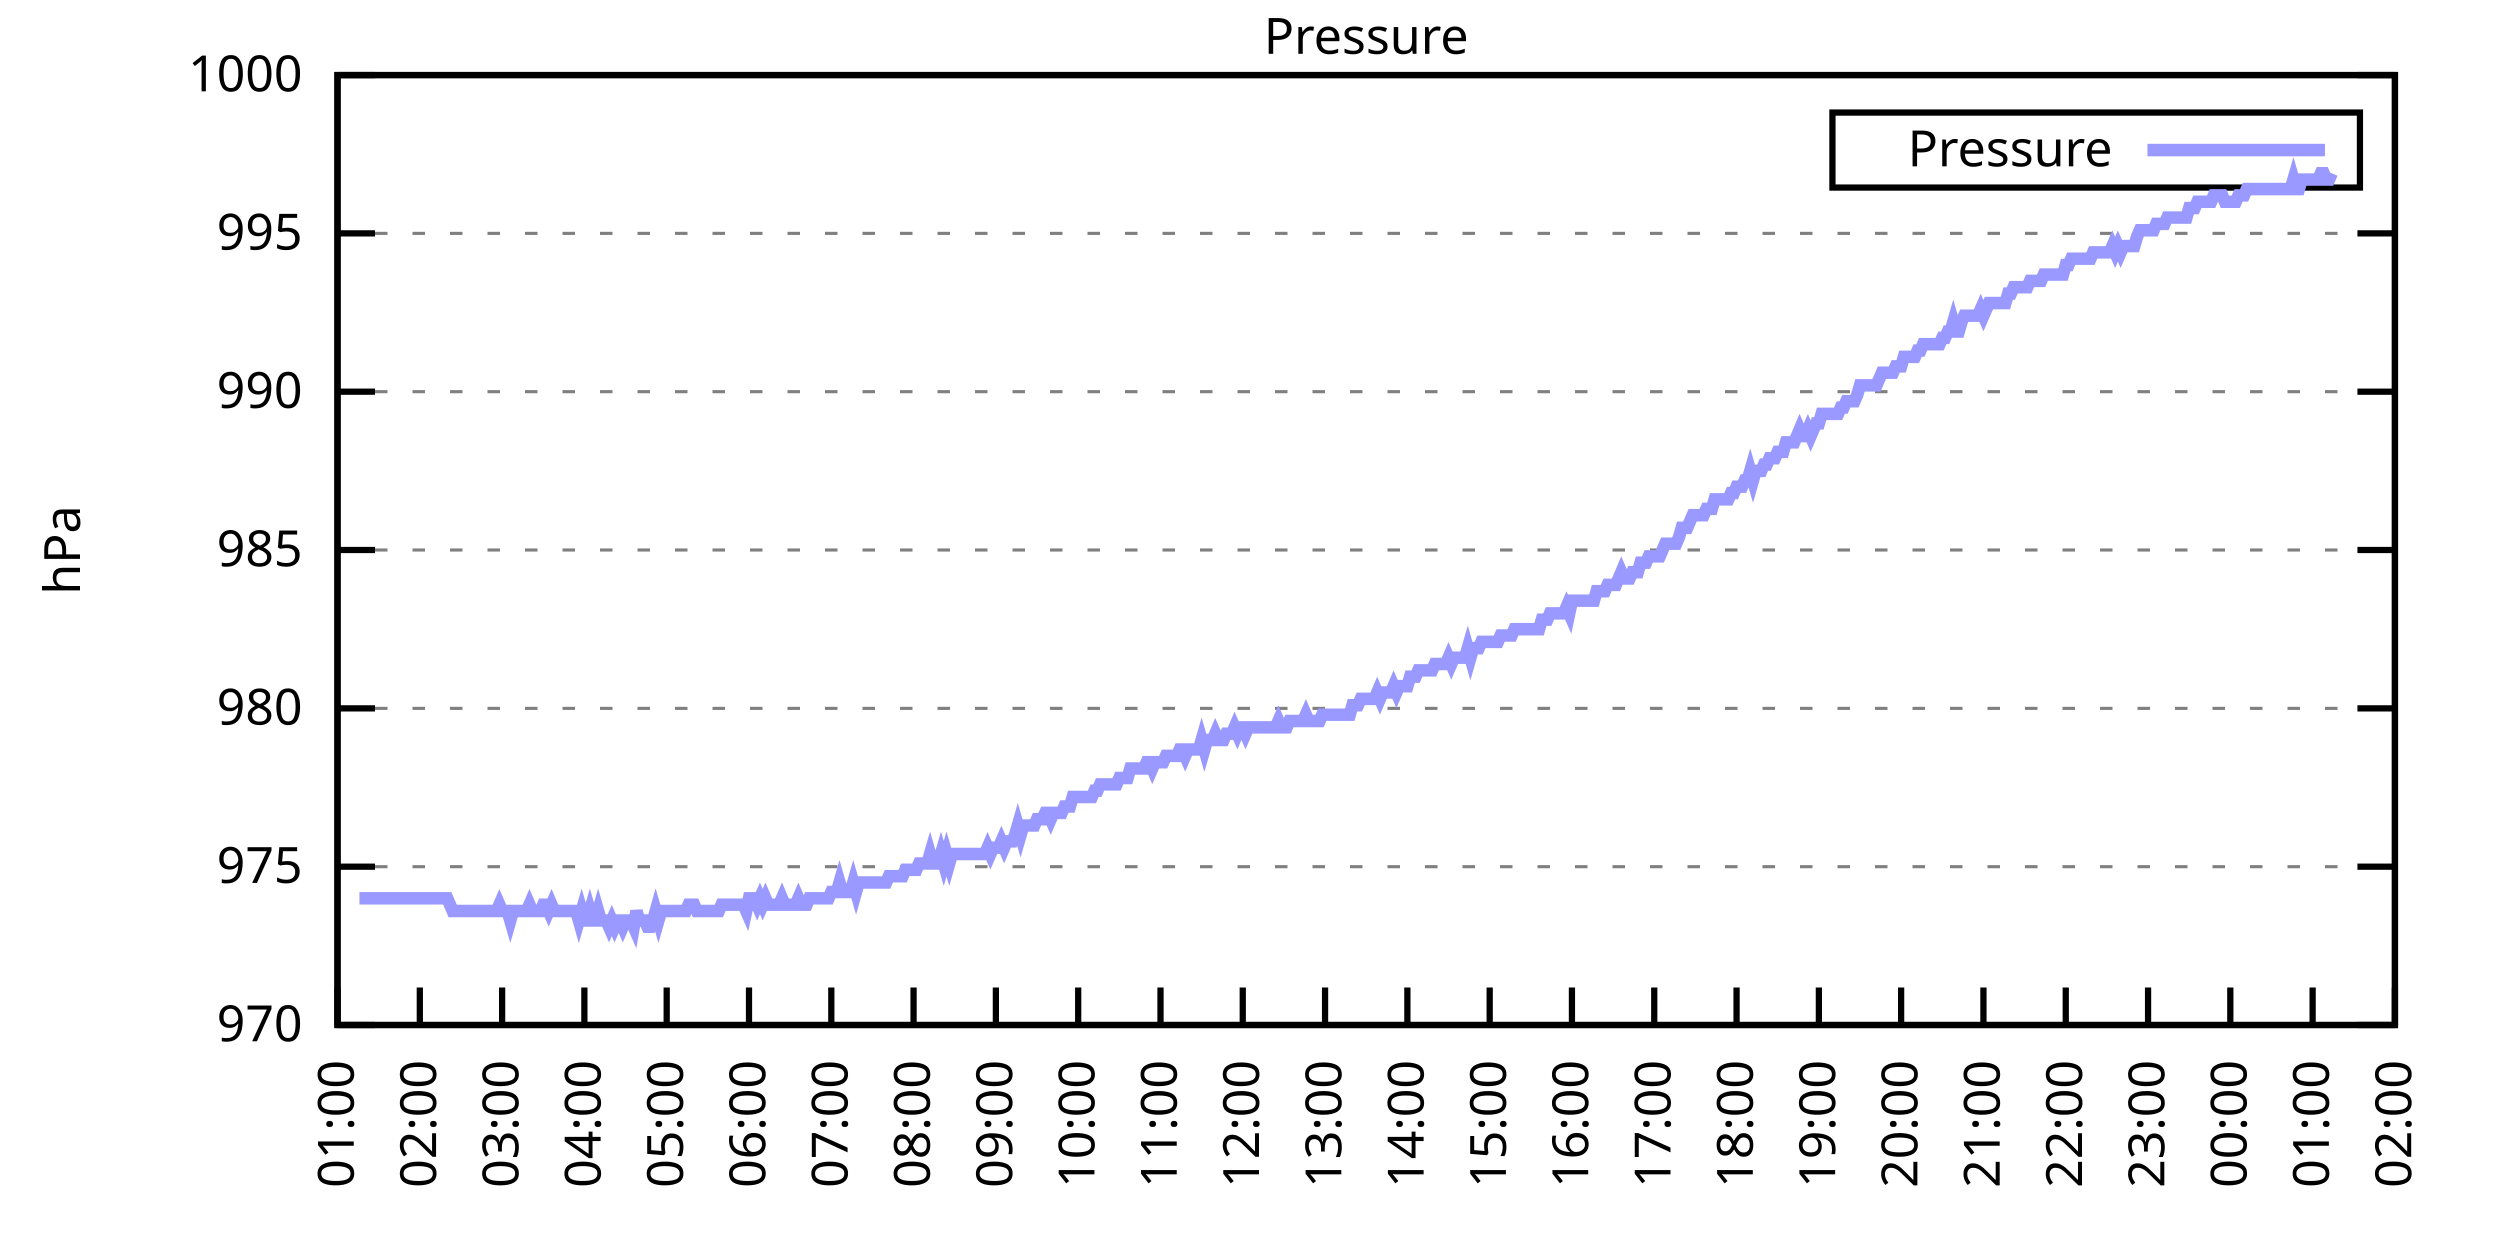
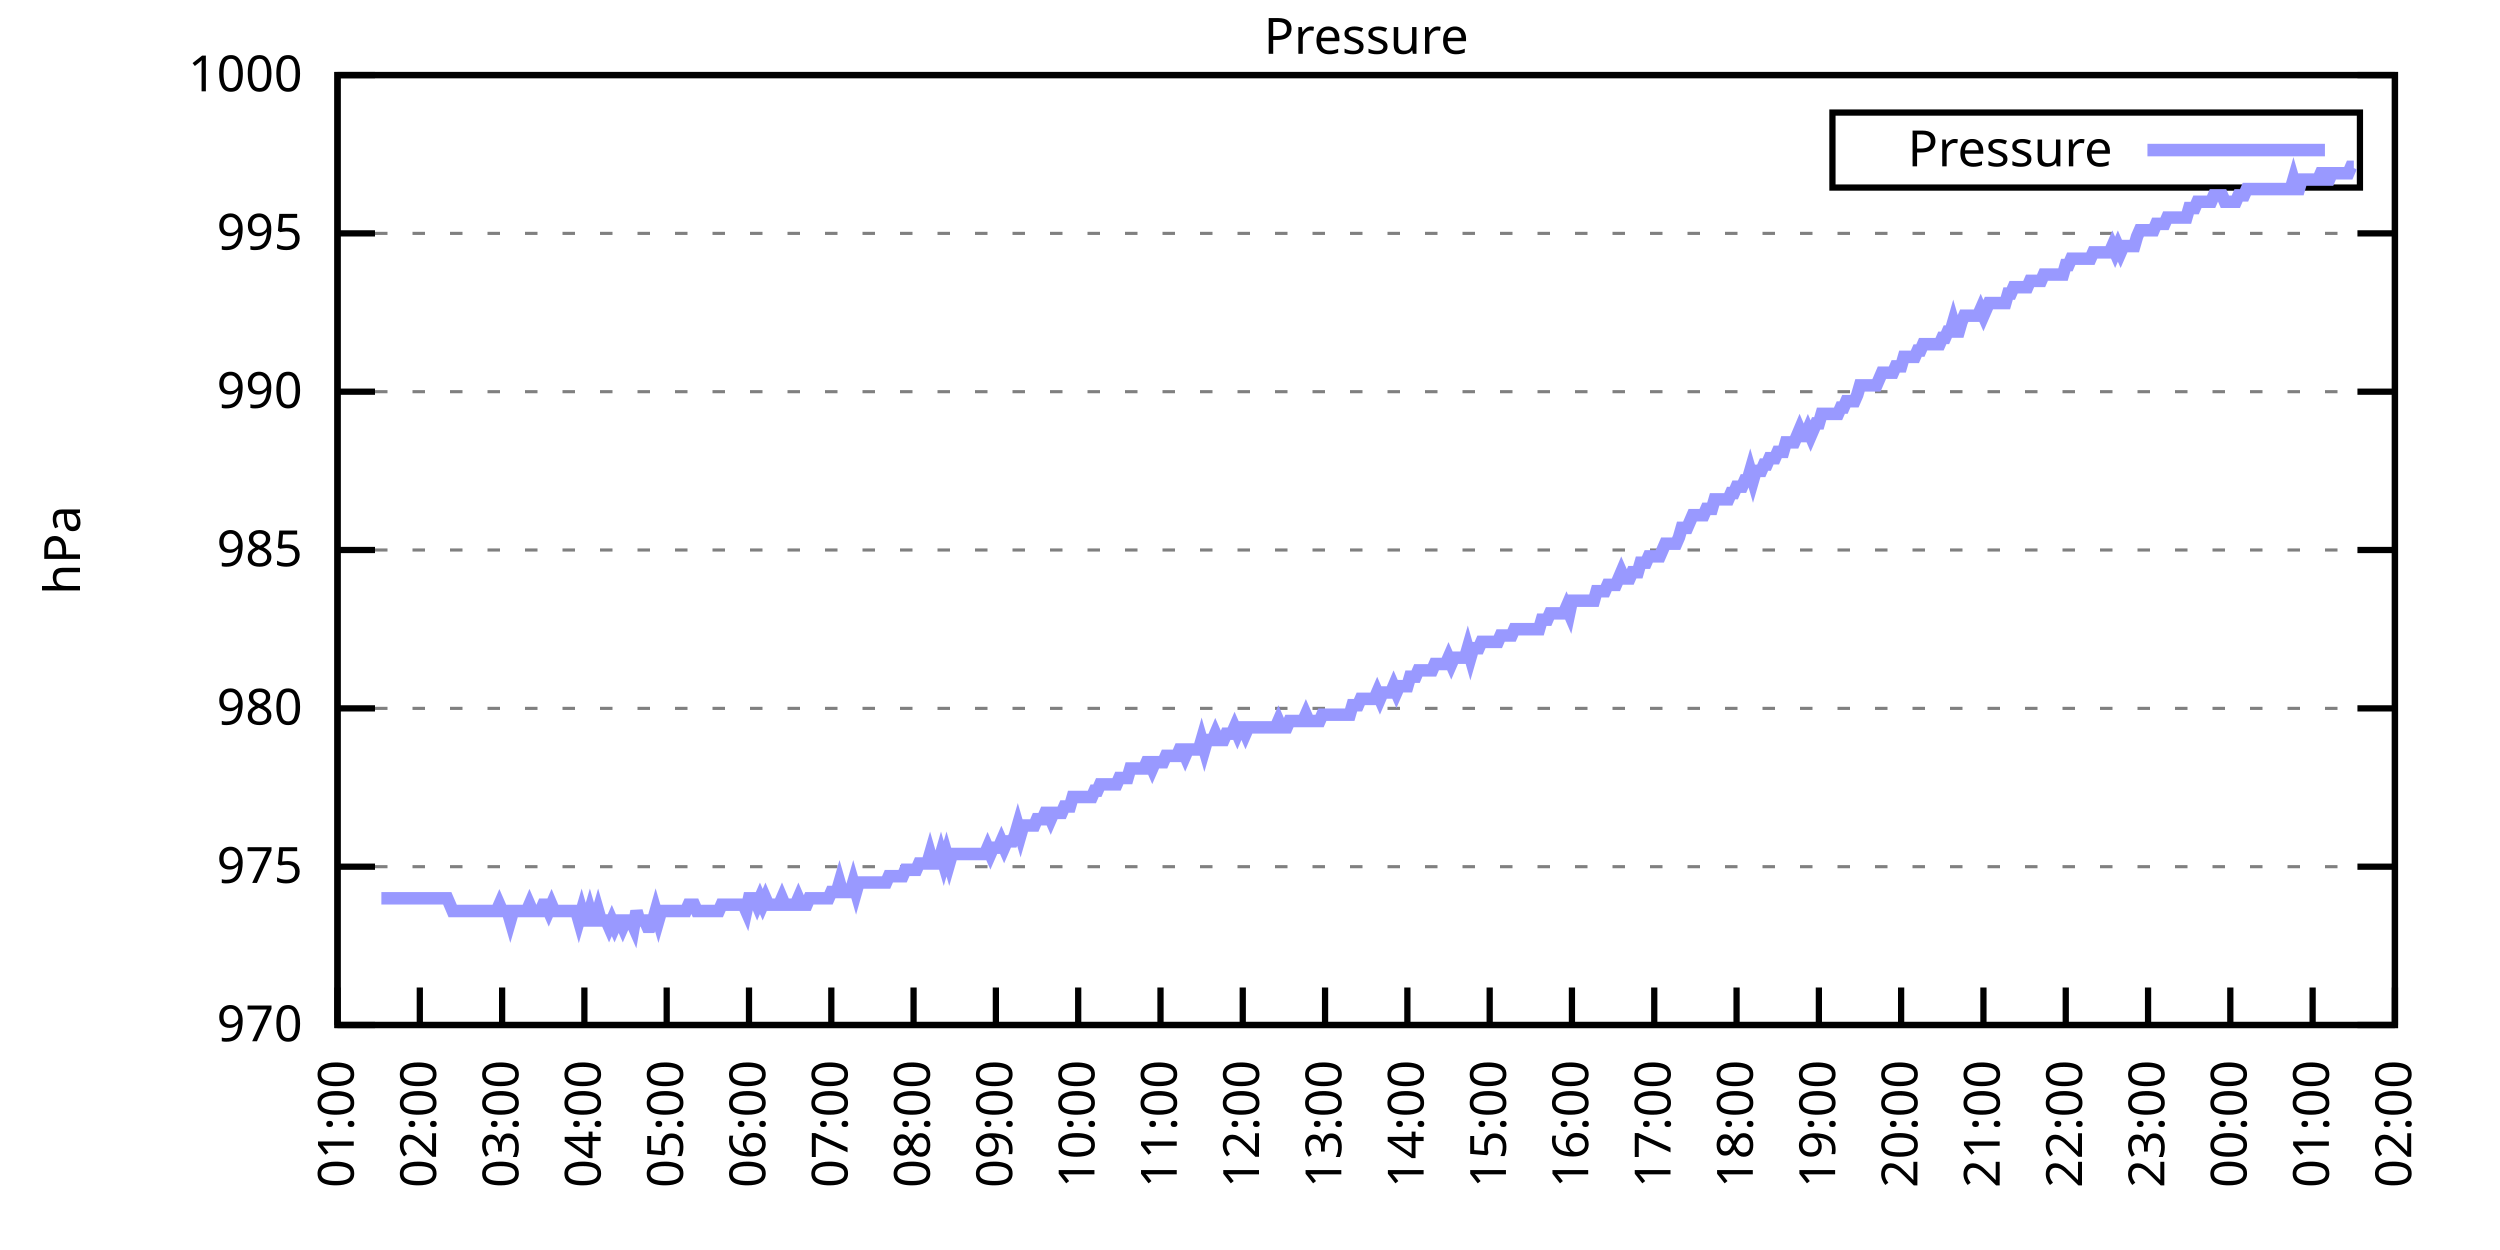
<svg xmlns="http://www.w3.org/2000/svg" xmlns:xlink="http://www.w3.org/1999/xlink" width="400" height="200" viewBox="0 0 400 200">
  <g id="gnuplot_canvas">
    <rect x="0" y="0" width="400" height="200" fill="none" />
    <defs>
      <circle id="gpDot" r="0.5" stroke-width="0.5" stroke="currentColor" />
      <path id="gpPt0" stroke-width="0.333" stroke="currentColor" d="M-1,0 h2 M0,-1 v2" />
      <path id="gpPt1" stroke-width="0.333" stroke="currentColor" d="M-1,-1 L1,1 M1,-1 L-1,1" />
      <path id="gpPt2" stroke-width="0.333" stroke="currentColor" d="M-1,0 L1,0 M0,-1 L0,1 M-1,-1 L1,1 M-1,1 L1,-1" />
      <rect id="gpPt3" stroke-width="0.333" stroke="currentColor" x="-1" y="-1" width="2" height="2" />
      <rect id="gpPt4" stroke-width="0.333" stroke="currentColor" fill="currentColor" x="-1" y="-1" width="2" height="2" />
      <circle id="gpPt5" stroke-width="0.333" stroke="currentColor" cx="0" cy="0" r="1" />
      <use xlink:href="#gpPt5" id="gpPt6" fill="currentColor" stroke="none" />
      <path id="gpPt7" stroke-width="0.333" stroke="currentColor" d="M0,-1.33 L-1.33,0.67 L1.33,0.67 z" />
      <use xlink:href="#gpPt7" id="gpPt8" fill="currentColor" stroke="none" />
      <use xlink:href="#gpPt7" id="gpPt9" stroke="currentColor" transform="rotate(180)" />
      <use xlink:href="#gpPt9" id="gpPt10" fill="currentColor" stroke="none" />
      <use xlink:href="#gpPt3" id="gpPt11" stroke="currentColor" transform="rotate(45)" />
      <use xlink:href="#gpPt11" id="gpPt12" fill="currentColor" stroke="none" />
      <path id="gpPt13" stroke-width="0.333" stroke="currentColor" d="M0,1.330 L1.265,0.411 L0.782,-1.067 L-0.782,-1.076 L-1.265,0.411 z" />
      <use xlink:href="#gpPt13" id="gpPt14" fill="currentColor" stroke="none" />
      <filter id="textbox" filterUnits="objectBoundingBox" x="0" y="0" height="1" width="1">
        <feFlood flood-color="white" flood-opacity="1" result="bgnd" />
        <feComposite in="SourceGraphic" in2="bgnd" operator="atop" />
      </filter>
      <filter id="greybox" filterUnits="objectBoundingBox" x="0" y="0" height="1" width="1">
        <feFlood flood-color="lightgrey" flood-opacity="1" result="grey" />
        <feComposite in="SourceGraphic" in2="grey" operator="atop" />
      </filter>
    </defs>
    <g fill="none" color="white" stroke="currentColor" stroke-width="1.00" stroke-linecap="butt" stroke-linejoin="miter">
</g>
    <g fill="none" color="black" stroke="currentColor" stroke-width="1.00" stroke-linecap="butt" stroke-linejoin="miter">
      <g stroke="none" shape-rendering="crispEdges">
        <polygon fill="rgb(255, 255, 255)" points="54.00,164.00 383.18,164.00 383.18,12.02 54.00,12.02 " />
      </g>
    </g>
    <g fill="none" color="black" stroke="currentColor" stroke-width="1.00" stroke-linecap="butt" stroke-linejoin="miter">
</g>
    <g fill="none" color="black" stroke="black" stroke-width="0.50" stroke-linecap="butt" stroke-linejoin="miter">
</g>
    <g fill="none" color="gray" stroke="currentColor" stroke-width="0.50" stroke-linecap="butt" stroke-linejoin="miter">
      <path stroke="gray" stroke-dasharray="2,4" class="gridline" d="M54.00,164.00 L383.19,164.00  " />
    </g>
    <g fill="none" color="gray" stroke="gray" stroke-width="1.00" stroke-linecap="butt" stroke-linejoin="miter">
</g>
    <g fill="none" color="black" stroke="currentColor" stroke-width="1.00" stroke-linecap="butt" stroke-linejoin="miter">
      <path stroke="black" d="M54.00,164.00 L60.00,164.00 M383.19,164.00 L377.19,164.00  " />
      <g transform="translate(48.40,166.60)" stroke="none" fill="black" font-family="Sans" font-size="8.00" text-anchor="end">
        <text>
          <tspan font-family="Sans"> 970</tspan>
        </text>
      </g>
    </g>
    <g fill="none" color="black" stroke="currentColor" stroke-width="1.00" stroke-linecap="butt" stroke-linejoin="miter">
</g>
    <g fill="none" color="black" stroke="black" stroke-width="0.50" stroke-linecap="butt" stroke-linejoin="miter">
</g>
    <g fill="none" color="gray" stroke="currentColor" stroke-width="0.50" stroke-linecap="butt" stroke-linejoin="miter">
      <path stroke="gray" stroke-dasharray="2,4" class="gridline" d="M54.00,138.67 L383.19,138.67  " />
    </g>
    <g fill="none" color="gray" stroke="gray" stroke-width="1.00" stroke-linecap="butt" stroke-linejoin="miter">
</g>
    <g fill="none" color="black" stroke="currentColor" stroke-width="1.00" stroke-linecap="butt" stroke-linejoin="miter">
      <path stroke="black" d="M54.00,138.67 L60.00,138.67 M383.19,138.67 L377.19,138.67  " />
      <g transform="translate(48.40,141.27)" stroke="none" fill="black" font-family="Sans" font-size="8.00" text-anchor="end">
        <text>
          <tspan font-family="Sans"> 975</tspan>
        </text>
      </g>
    </g>
    <g fill="none" color="black" stroke="currentColor" stroke-width="1.00" stroke-linecap="butt" stroke-linejoin="miter">
</g>
    <g fill="none" color="black" stroke="black" stroke-width="0.50" stroke-linecap="butt" stroke-linejoin="miter">
</g>
    <g fill="none" color="gray" stroke="currentColor" stroke-width="0.50" stroke-linecap="butt" stroke-linejoin="miter">
      <path stroke="gray" stroke-dasharray="2,4" class="gridline" d="M54.00,113.34 L383.19,113.34  " />
    </g>
    <g fill="none" color="gray" stroke="gray" stroke-width="1.00" stroke-linecap="butt" stroke-linejoin="miter">
</g>
    <g fill="none" color="black" stroke="currentColor" stroke-width="1.00" stroke-linecap="butt" stroke-linejoin="miter">
      <path stroke="black" d="M54.00,113.34 L60.00,113.34 M383.19,113.34 L377.19,113.34  " />
      <g transform="translate(48.40,115.94)" stroke="none" fill="black" font-family="Sans" font-size="8.00" text-anchor="end">
        <text>
          <tspan font-family="Sans"> 980</tspan>
        </text>
      </g>
    </g>
    <g fill="none" color="black" stroke="currentColor" stroke-width="1.00" stroke-linecap="butt" stroke-linejoin="miter">
</g>
    <g fill="none" color="black" stroke="black" stroke-width="0.50" stroke-linecap="butt" stroke-linejoin="miter">
</g>
    <g fill="none" color="gray" stroke="currentColor" stroke-width="0.50" stroke-linecap="butt" stroke-linejoin="miter">
      <path stroke="gray" stroke-dasharray="2,4" class="gridline" d="M54.00,88.00 L383.19,88.00  " />
    </g>
    <g fill="none" color="gray" stroke="gray" stroke-width="1.00" stroke-linecap="butt" stroke-linejoin="miter">
</g>
    <g fill="none" color="black" stroke="currentColor" stroke-width="1.00" stroke-linecap="butt" stroke-linejoin="miter">
      <path stroke="black" d="M54.00,88.00 L60.00,88.00 M383.19,88.00 L377.19,88.00  " />
      <g transform="translate(48.40,90.60)" stroke="none" fill="black" font-family="Sans" font-size="8.00" text-anchor="end">
        <text>
          <tspan font-family="Sans"> 985</tspan>
        </text>
      </g>
    </g>
    <g fill="none" color="black" stroke="currentColor" stroke-width="1.00" stroke-linecap="butt" stroke-linejoin="miter">
</g>
    <g fill="none" color="black" stroke="black" stroke-width="0.50" stroke-linecap="butt" stroke-linejoin="miter">
</g>
    <g fill="none" color="gray" stroke="currentColor" stroke-width="0.50" stroke-linecap="butt" stroke-linejoin="miter">
      <path stroke="gray" stroke-dasharray="2,4" class="gridline" d="M54.00,62.67 L383.19,62.67  " />
    </g>
    <g fill="none" color="gray" stroke="gray" stroke-width="1.00" stroke-linecap="butt" stroke-linejoin="miter">
</g>
    <g fill="none" color="black" stroke="currentColor" stroke-width="1.00" stroke-linecap="butt" stroke-linejoin="miter">
      <path stroke="black" d="M54.00,62.67 L60.00,62.67 M383.19,62.67 L377.19,62.67  " />
      <g transform="translate(48.40,65.27)" stroke="none" fill="black" font-family="Sans" font-size="8.00" text-anchor="end">
        <text>
          <tspan font-family="Sans"> 990</tspan>
        </text>
      </g>
    </g>
    <g fill="none" color="black" stroke="currentColor" stroke-width="1.00" stroke-linecap="butt" stroke-linejoin="miter">
</g>
    <g fill="none" color="black" stroke="black" stroke-width="0.50" stroke-linecap="butt" stroke-linejoin="miter">
</g>
    <g fill="none" color="gray" stroke="currentColor" stroke-width="0.50" stroke-linecap="butt" stroke-linejoin="miter">
      <path stroke="gray" stroke-dasharray="2,4" class="gridline" d="M54.00,37.34 L383.19,37.34  " />
    </g>
    <g fill="none" color="gray" stroke="gray" stroke-width="1.00" stroke-linecap="butt" stroke-linejoin="miter">
</g>
    <g fill="none" color="black" stroke="currentColor" stroke-width="1.00" stroke-linecap="butt" stroke-linejoin="miter">
      <path stroke="black" d="M54.00,37.34 L60.00,37.34 M383.19,37.34 L377.19,37.34  " />
      <g transform="translate(48.40,39.94)" stroke="none" fill="black" font-family="Sans" font-size="8.00" text-anchor="end">
        <text>
          <tspan font-family="Sans"> 995</tspan>
        </text>
      </g>
    </g>
    <g fill="none" color="black" stroke="currentColor" stroke-width="1.00" stroke-linecap="butt" stroke-linejoin="miter">
</g>
    <g fill="none" color="black" stroke="black" stroke-width="0.50" stroke-linecap="butt" stroke-linejoin="miter">
</g>
    <g fill="none" color="gray" stroke="currentColor" stroke-width="0.50" stroke-linecap="butt" stroke-linejoin="miter">
      <path stroke="gray" stroke-dasharray="2,4" class="gridline" d="M54.00,12.01 L383.19,12.01  " />
    </g>
    <g fill="none" color="gray" stroke="gray" stroke-width="1.00" stroke-linecap="butt" stroke-linejoin="miter">
</g>
    <g fill="none" color="black" stroke="currentColor" stroke-width="1.00" stroke-linecap="butt" stroke-linejoin="miter">
      <path stroke="black" d="M54.00,12.01 L60.00,12.01 M383.19,12.01 L377.19,12.01  " />
      <g transform="translate(48.40,14.61)" stroke="none" fill="black" font-family="Sans" font-size="8.00" text-anchor="end">
        <text>
          <tspan font-family="Sans"> 1000</tspan>
        </text>
      </g>
    </g>
    <g fill="none" color="black" stroke="currentColor" stroke-width="1.00" stroke-linecap="butt" stroke-linejoin="miter">
      <path stroke="black" d="M54.00,164.00 L54.00,158.00  " />
      <g transform="translate(56.60,169.60) rotate(270.00)" stroke="none" fill="black" font-family="Sans" font-size="8.00" text-anchor="end">
        <text>
          <tspan font-family="Sans">01:00</tspan>
        </text>
      </g>
    </g>
    <g fill="none" color="black" stroke="currentColor" stroke-width="1.00" stroke-linecap="butt" stroke-linejoin="miter">
      <path stroke="black" d="M67.17,164.00 L67.17,158.00  " />
      <g transform="translate(69.77,169.60) rotate(270.00)" stroke="none" fill="black" font-family="Sans" font-size="8.00" text-anchor="end">
        <text>
          <tspan font-family="Sans">02:00</tspan>
        </text>
      </g>
    </g>
    <g fill="none" color="black" stroke="currentColor" stroke-width="1.00" stroke-linecap="butt" stroke-linejoin="miter">
      <path stroke="black" d="M80.34,164.00 L80.34,158.00  " />
      <g transform="translate(82.94,169.60) rotate(270.00)" stroke="none" fill="black" font-family="Sans" font-size="8.00" text-anchor="end">
        <text>
          <tspan font-family="Sans">03:00</tspan>
        </text>
      </g>
    </g>
    <g fill="none" color="black" stroke="currentColor" stroke-width="1.00" stroke-linecap="butt" stroke-linejoin="miter">
      <path stroke="black" d="M93.50,164.00 L93.50,158.00  " />
      <g transform="translate(96.10,169.60) rotate(270.00)" stroke="none" fill="black" font-family="Sans" font-size="8.00" text-anchor="end">
        <text>
          <tspan font-family="Sans">04:00</tspan>
        </text>
      </g>
    </g>
    <g fill="none" color="black" stroke="currentColor" stroke-width="1.00" stroke-linecap="butt" stroke-linejoin="miter">
      <path stroke="black" d="M106.67,164.00 L106.67,158.00  " />
      <g transform="translate(109.27,169.60) rotate(270.00)" stroke="none" fill="black" font-family="Sans" font-size="8.00" text-anchor="end">
        <text>
          <tspan font-family="Sans">05:00</tspan>
        </text>
      </g>
    </g>
    <g fill="none" color="black" stroke="currentColor" stroke-width="1.00" stroke-linecap="butt" stroke-linejoin="miter">
      <path stroke="black" d="M119.84,164.00 L119.84,158.00  " />
      <g transform="translate(122.44,169.60) rotate(270.00)" stroke="none" fill="black" font-family="Sans" font-size="8.00" text-anchor="end">
        <text>
          <tspan font-family="Sans">06:00</tspan>
        </text>
      </g>
    </g>
    <g fill="none" color="black" stroke="currentColor" stroke-width="1.00" stroke-linecap="butt" stroke-linejoin="miter">
      <path stroke="black" d="M133.01,164.00 L133.01,158.00  " />
      <g transform="translate(135.61,169.60) rotate(270.00)" stroke="none" fill="black" font-family="Sans" font-size="8.00" text-anchor="end">
        <text>
          <tspan font-family="Sans">07:00</tspan>
        </text>
      </g>
    </g>
    <g fill="none" color="black" stroke="currentColor" stroke-width="1.00" stroke-linecap="butt" stroke-linejoin="miter">
      <path stroke="black" d="M146.17,164.00 L146.17,158.00  " />
      <g transform="translate(148.77,169.60) rotate(270.00)" stroke="none" fill="black" font-family="Sans" font-size="8.00" text-anchor="end">
        <text>
          <tspan font-family="Sans">08:00</tspan>
        </text>
      </g>
    </g>
    <g fill="none" color="black" stroke="currentColor" stroke-width="1.00" stroke-linecap="butt" stroke-linejoin="miter">
      <path stroke="black" d="M159.34,164.00 L159.34,158.00  " />
      <g transform="translate(161.94,169.60) rotate(270.00)" stroke="none" fill="black" font-family="Sans" font-size="8.00" text-anchor="end">
        <text>
          <tspan font-family="Sans">09:00</tspan>
        </text>
      </g>
    </g>
    <g fill="none" color="black" stroke="currentColor" stroke-width="1.00" stroke-linecap="butt" stroke-linejoin="miter">
      <path stroke="black" d="M172.51,164.00 L172.51,158.00  " />
      <g transform="translate(175.11,169.60) rotate(270.00)" stroke="none" fill="black" font-family="Sans" font-size="8.00" text-anchor="end">
        <text>
          <tspan font-family="Sans">10:00</tspan>
        </text>
      </g>
    </g>
    <g fill="none" color="black" stroke="currentColor" stroke-width="1.00" stroke-linecap="butt" stroke-linejoin="miter">
      <path stroke="black" d="M185.68,164.00 L185.68,158.00  " />
      <g transform="translate(188.28,169.60) rotate(270.00)" stroke="none" fill="black" font-family="Sans" font-size="8.00" text-anchor="end">
        <text>
          <tspan font-family="Sans">11:00</tspan>
        </text>
      </g>
    </g>
    <g fill="none" color="black" stroke="currentColor" stroke-width="1.00" stroke-linecap="butt" stroke-linejoin="miter">
      <path stroke="black" d="M198.84,164.00 L198.84,158.00  " />
      <g transform="translate(201.44,169.60) rotate(270.00)" stroke="none" fill="black" font-family="Sans" font-size="8.00" text-anchor="end">
        <text>
          <tspan font-family="Sans">12:00</tspan>
        </text>
      </g>
    </g>
    <g fill="none" color="black" stroke="currentColor" stroke-width="1.00" stroke-linecap="butt" stroke-linejoin="miter">
      <path stroke="black" d="M212.01,164.00 L212.01,158.00  " />
      <g transform="translate(214.61,169.60) rotate(270.00)" stroke="none" fill="black" font-family="Sans" font-size="8.00" text-anchor="end">
        <text>
          <tspan font-family="Sans">13:00</tspan>
        </text>
      </g>
    </g>
    <g fill="none" color="black" stroke="currentColor" stroke-width="1.00" stroke-linecap="butt" stroke-linejoin="miter">
      <path stroke="black" d="M225.18,164.00 L225.18,158.00  " />
      <g transform="translate(227.78,169.60) rotate(270.00)" stroke="none" fill="black" font-family="Sans" font-size="8.00" text-anchor="end">
        <text>
          <tspan font-family="Sans">14:00</tspan>
        </text>
      </g>
    </g>
    <g fill="none" color="black" stroke="currentColor" stroke-width="1.00" stroke-linecap="butt" stroke-linejoin="miter">
      <path stroke="black" d="M238.35,164.00 L238.35,158.00  " />
      <g transform="translate(240.95,169.60) rotate(270.00)" stroke="none" fill="black" font-family="Sans" font-size="8.00" text-anchor="end">
        <text>
          <tspan font-family="Sans">15:00</tspan>
        </text>
      </g>
    </g>
    <g fill="none" color="black" stroke="currentColor" stroke-width="1.00" stroke-linecap="butt" stroke-linejoin="miter">
      <path stroke="black" d="M251.51,164.00 L251.51,158.00  " />
      <g transform="translate(254.11,169.60) rotate(270.00)" stroke="none" fill="black" font-family="Sans" font-size="8.00" text-anchor="end">
        <text>
          <tspan font-family="Sans">16:00</tspan>
        </text>
      </g>
    </g>
    <g fill="none" color="black" stroke="currentColor" stroke-width="1.00" stroke-linecap="butt" stroke-linejoin="miter">
      <path stroke="black" d="M264.68,164.00 L264.68,158.00  " />
      <g transform="translate(267.28,169.60) rotate(270.00)" stroke="none" fill="black" font-family="Sans" font-size="8.00" text-anchor="end">
        <text>
          <tspan font-family="Sans">17:00</tspan>
        </text>
      </g>
    </g>
    <g fill="none" color="black" stroke="currentColor" stroke-width="1.00" stroke-linecap="butt" stroke-linejoin="miter">
      <path stroke="black" d="M277.85,164.00 L277.85,158.00  " />
      <g transform="translate(280.45,169.60) rotate(270.00)" stroke="none" fill="black" font-family="Sans" font-size="8.00" text-anchor="end">
        <text>
          <tspan font-family="Sans">18:00</tspan>
        </text>
      </g>
    </g>
    <g fill="none" color="black" stroke="currentColor" stroke-width="1.00" stroke-linecap="butt" stroke-linejoin="miter">
      <path stroke="black" d="M291.02,164.00 L291.02,158.00  " />
      <g transform="translate(293.62,169.60) rotate(270.00)" stroke="none" fill="black" font-family="Sans" font-size="8.00" text-anchor="end">
        <text>
          <tspan font-family="Sans">19:00</tspan>
        </text>
      </g>
    </g>
    <g fill="none" color="black" stroke="currentColor" stroke-width="1.00" stroke-linecap="butt" stroke-linejoin="miter">
      <path stroke="black" d="M304.18,164.00 L304.18,158.00  " />
      <g transform="translate(306.78,169.60) rotate(270.00)" stroke="none" fill="black" font-family="Sans" font-size="8.00" text-anchor="end">
        <text>
          <tspan font-family="Sans">20:00</tspan>
        </text>
      </g>
    </g>
    <g fill="none" color="black" stroke="currentColor" stroke-width="1.00" stroke-linecap="butt" stroke-linejoin="miter">
      <path stroke="black" d="M317.35,164.00 L317.35,158.00  " />
      <g transform="translate(319.95,169.60) rotate(270.00)" stroke="none" fill="black" font-family="Sans" font-size="8.00" text-anchor="end">
        <text>
          <tspan font-family="Sans">21:00</tspan>
        </text>
      </g>
    </g>
    <g fill="none" color="black" stroke="currentColor" stroke-width="1.00" stroke-linecap="butt" stroke-linejoin="miter">
      <path stroke="black" d="M330.52,164.00 L330.52,158.00  " />
      <g transform="translate(333.12,169.60) rotate(270.00)" stroke="none" fill="black" font-family="Sans" font-size="8.00" text-anchor="end">
        <text>
          <tspan font-family="Sans">22:00</tspan>
        </text>
      </g>
    </g>
    <g fill="none" color="black" stroke="currentColor" stroke-width="1.00" stroke-linecap="butt" stroke-linejoin="miter">
      <path stroke="black" d="M343.69,164.00 L343.69,158.00  " />
      <g transform="translate(346.29,169.60) rotate(270.00)" stroke="none" fill="black" font-family="Sans" font-size="8.00" text-anchor="end">
        <text>
          <tspan font-family="Sans">23:00</tspan>
        </text>
      </g>
    </g>
    <g fill="none" color="black" stroke="currentColor" stroke-width="1.00" stroke-linecap="butt" stroke-linejoin="miter">
      <path stroke="black" d="M356.85,164.00 L356.85,158.00  " />
      <g transform="translate(359.45,169.60) rotate(270.00)" stroke="none" fill="black" font-family="Sans" font-size="8.00" text-anchor="end">
        <text>
          <tspan font-family="Sans">00:00</tspan>
        </text>
      </g>
    </g>
    <g fill="none" color="black" stroke="currentColor" stroke-width="1.00" stroke-linecap="butt" stroke-linejoin="miter">
      <path stroke="black" d="M370.02,164.00 L370.02,158.00  " />
      <g transform="translate(372.62,169.60) rotate(270.00)" stroke="none" fill="black" font-family="Sans" font-size="8.00" text-anchor="end">
        <text>
          <tspan font-family="Sans">01:00</tspan>
        </text>
      </g>
    </g>
    <g fill="none" color="black" stroke="currentColor" stroke-width="1.00" stroke-linecap="butt" stroke-linejoin="miter">
      <path stroke="black" d="M383.19,164.00 L383.19,158.00  " />
      <g transform="translate(385.79,169.60) rotate(270.00)" stroke="none" fill="black" font-family="Sans" font-size="8.00" text-anchor="end">
        <text>
          <tspan font-family="Sans">02:00</tspan>
        </text>
      </g>
    </g>
    <g fill="none" color="black" stroke="currentColor" stroke-width="1.00" stroke-linecap="butt" stroke-linejoin="miter">
</g>
    <g fill="none" color="black" stroke="currentColor" stroke-width="1.00" stroke-linecap="butt" stroke-linejoin="miter">
      <path stroke="black" d="M54.00,12.01 L54.00,164.00 L383.19,164.00 L383.19,12.01 L54.00,12.01 Z  " />
    </g>
    <g fill="none" color="black" stroke="currentColor" stroke-width="1.00" stroke-linecap="butt" stroke-linejoin="miter">
</g>
    <g fill="none" color="black" stroke="currentColor" stroke-width="1.00" stroke-linecap="butt" stroke-linejoin="miter">
      <path stroke="black" d="M293.19,30.01 L293.19,18.01 L377.59,18.01 L377.59,30.01 L293.19,30.01 Z  " />
    </g>
    <g id="Pressure_plot_1">
      <g fill="none" color="white" stroke="black" stroke-width="2.00" stroke-linecap="butt" stroke-linejoin="miter">
</g>
      <g fill="none" color="black" stroke="currentColor" stroke-width="2.00" stroke-linecap="butt" stroke-linejoin="miter">
        <g transform="translate(337.99,26.61)" stroke="none" fill="black" font-family="Sans" font-size="8.00" text-anchor="end">
          <text>
            <tspan font-family="Sans">Pressure</tspan>
          </text>
        </g>
      </g>
      <g fill="none" color="black" stroke="currentColor" stroke-width="2.00" stroke-linecap="butt" stroke-linejoin="miter">
-         <path stroke="rgb(153, 153, 255)" d="M343.59,24.01 L371.99,24.01 M57.51,143.73 L57.95,143.73 L58.39,143.73 L58.83,143.73 L59.27,143.73 L59.71,143.73   L60.14,143.73 L60.58,143.73 L61.02,143.73 L61.46,143.73 L61.90,143.73 L62.34,143.73 L62.78,143.73 L63.22,143.73   L63.66,143.73 L64.10,143.73 L64.53,143.73 L64.97,143.73 L65.41,143.73 L65.85,143.73 L66.29,143.73 L66.73,143.73   L67.17,143.73 L67.61,143.73 L68.05,143.73 L68.48,143.73 L68.92,143.73 L69.36,143.73 L69.80,143.73 L70.24,143.73   L70.68,143.73 L71.12,143.73 L71.56,143.73 L72.00,144.75 L72.43,145.76 L72.87,145.76 L73.31,145.76 L73.75,145.76   L74.19,145.76 L74.63,145.76 L75.07,145.76 L75.51,145.76 L75.95,145.76 L76.38,145.76 L76.82,145.76 L77.26,145.76   L77.70,145.76 L78.14,145.76 L78.58,145.76 L79.02,145.76 L79.46,145.76 L79.90,144.75 L80.34,145.76 L80.77,145.76   L81.21,145.76 L81.65,147.28 L82.09,145.76 L82.53,145.76 L82.97,145.76 L83.41,145.76 L83.85,145.76 L84.29,145.76   L84.72,144.75 L85.16,145.76 L85.60,145.76 L86.04,145.76 L86.48,145.76 L86.92,144.75 L87.36,144.75 L87.80,145.76   L88.24,144.75 L88.67,145.76 L89.11,145.76 L89.55,145.76 L89.99,145.76 L90.43,145.76 L90.87,145.76 L91.31,145.76   L91.75,145.76 L92.19,145.76 L92.62,147.28 L93.06,145.76 L93.50,147.28 L93.94,147.28 L94.38,145.76 L94.82,147.28   L95.26,147.28 L95.70,145.76 L96.14,147.28 L96.58,147.28 L97.01,147.28 L97.45,148.29 L97.89,147.28 L98.33,148.29   L98.77,147.28 L99.21,147.28 L99.65,148.29 L100.09,147.28 L100.53,147.28 L100.96,147.28 L101.40,148.29 L101.84,145.76   L102.28,147.28 L102.72,147.28 L103.16,147.28 L103.60,148.29 L104.04,148.29 L104.48,147.28 L104.91,145.76 L105.35,147.28   L105.79,145.76 L106.23,145.76 L106.67,145.76 L107.11,145.76 L107.55,145.76 L107.99,145.76 L108.43,145.76 L108.87,145.76   L109.30,145.76 L109.74,145.76 L110.18,144.75 L110.62,144.75 L111.06,144.75 L111.50,145.76 L111.94,145.76 L112.38,145.76   L112.82,145.76 L113.25,145.76 L113.69,145.76 L114.13,145.76 L114.57,145.76 L115.01,145.76 L115.45,144.75 L115.89,144.75   L116.33,144.75 L116.77,144.75 L117.20,144.75 L117.64,144.75 L118.08,144.75 L118.52,144.75 L118.96,144.75 L119.40,145.76   L119.84,143.73 L120.28,143.73 L120.72,143.73 L121.15,144.75 L121.59,143.73 L122.03,144.75 L122.47,143.73 L122.91,144.75   L123.35,144.75 L123.79,144.75 L124.23,144.75 L124.67,144.75 L125.11,143.73 L125.54,144.75 L125.98,144.75 L126.42,144.75   L126.86,144.75 L127.30,144.75 L127.74,143.73 L128.18,144.75 L128.62,144.75 L129.06,144.75 L129.49,143.73 L129.93,143.73   L130.37,143.73 L130.81,143.73 L131.25,143.73 L131.69,143.73 L132.13,143.73 L132.57,143.73 L133.01,142.72 L133.44,142.72   L133.88,142.72 L134.32,141.20 L134.76,142.72 L135.20,142.72 L135.64,142.72 L136.08,142.72 L136.52,141.20 L136.96,142.72   L137.39,141.20 L137.83,141.20 L138.27,141.20 L138.71,141.20 L139.15,141.20 L139.59,141.20 L140.03,141.20 L140.47,141.20   L140.91,141.20 L141.35,141.20 L141.78,141.20 L142.22,140.19 L142.66,140.19 L143.10,140.19 L143.54,140.19 L143.98,140.19   L144.42,140.19 L144.86,139.17 L145.30,139.17 L145.73,139.17 L146.17,139.17 L146.61,139.17 L147.05,138.16 L147.49,138.16   L147.93,138.16 L148.37,138.16 L148.81,136.64 L149.25,138.16 L149.68,138.16 L150.12,138.16 L150.56,136.64 L151.00,138.16   L151.44,136.64 L151.88,138.16 L152.32,136.64 L152.76,136.64 L153.20,136.64 L153.63,136.64 L154.07,136.64 L154.51,136.64   L154.95,136.64 L155.39,136.64 L155.83,136.64 L156.27,136.64 L156.71,136.64 L157.15,136.64 L157.59,136.64 L158.02,135.63   L158.46,136.64 L158.90,135.63 L159.34,135.63 L159.78,135.63 L160.22,134.62 L160.66,135.63 L161.10,134.62 L161.54,134.62   L161.97,134.62 L162.41,133.60 L162.85,132.08 L163.29,133.60 L163.73,132.08 L164.17,132.08 L164.61,132.08 L165.05,132.08   L165.49,132.08 L165.92,131.07 L166.36,131.07 L166.80,131.07 L167.24,130.06 L167.68,130.06 L168.12,131.07 L168.56,130.06   L169.00,130.06 L169.44,130.06 L169.87,130.06 L170.31,129.04 L170.75,129.04 L171.19,129.04 L171.63,127.52 L172.07,127.52   L172.51,127.52 L172.95,127.52 L173.39,127.52 L173.83,127.52 L174.26,127.52 L174.70,127.52 L175.14,126.51 L175.58,126.51   L176.02,125.50 L176.46,125.50 L176.90,125.50 L177.34,125.50 L177.78,125.50 L178.21,125.50 L178.65,125.50 L179.09,124.48   L179.53,124.48 L179.97,124.48 L180.41,124.48 L180.85,122.96 L181.29,122.96 L181.73,122.96 L182.16,122.96 L182.60,122.96   L183.04,122.96 L183.48,121.95 L183.92,121.95 L184.36,122.96 L184.80,121.95 L185.24,121.95 L185.68,121.95 L186.11,121.95   L186.55,120.94 L186.99,120.94 L187.43,120.94 L187.87,120.94 L188.31,120.94 L188.75,119.92 L189.19,119.92 L189.63,120.94   L190.07,119.92 L190.50,119.92 L190.94,119.92 L191.38,119.92 L191.82,119.92 L192.26,118.40 L192.70,119.92 L193.14,118.40   L193.58,118.40 L194.02,118.40 L194.45,117.39 L194.89,118.40 L195.33,118.40 L195.77,118.40 L196.21,117.39 L196.65,117.39   L197.09,117.39 L197.53,116.38 L197.97,117.39 L198.40,116.38 L198.84,116.38 L199.28,117.39 L199.72,116.38 L200.16,116.38   L200.60,116.38 L201.04,116.38 L201.48,116.38 L201.92,116.38 L202.35,116.38 L202.79,116.38 L203.23,116.38 L203.67,116.38   L204.11,116.38 L204.55,115.36 L204.99,116.38 L205.43,116.38 L205.87,116.38 L206.31,115.36 L206.74,115.36 L207.18,115.36   L207.62,115.36 L208.06,115.36 L208.50,115.36 L208.94,114.35 L209.38,115.36 L209.82,115.36 L210.26,115.36 L210.69,115.36   L211.13,115.36 L211.57,114.35 L212.01,114.35 L212.45,114.35 L212.89,114.35 L213.33,114.35 L213.77,114.35 L214.21,114.35   L214.64,114.35 L215.08,114.35 L215.52,114.35 L215.96,114.35 L216.40,112.83 L216.84,112.83 L217.28,112.83 L217.72,111.82   L218.16,111.82 L218.60,111.82 L219.03,111.82 L219.47,111.82 L219.91,111.82 L220.35,110.80 L220.79,111.82 L221.23,110.80   L221.67,110.80 L222.11,110.80 L222.55,110.80 L222.98,109.79 L223.42,110.80 L223.86,109.79 L224.30,109.79 L224.74,109.79   L225.18,109.79 L225.62,108.27 L226.06,108.27 L226.50,108.27 L226.93,107.26 L227.37,107.26 L227.81,107.26 L228.25,107.26   L228.69,107.26 L229.13,107.26 L229.57,106.24 L230.01,106.24 L230.45,106.24 L230.88,106.24 L231.32,106.24 L231.76,105.23   L232.20,106.24 L232.64,105.23 L233.08,105.23 L233.52,105.23 L233.96,105.23 L234.40,105.23 L234.84,103.71 L235.27,105.23   L235.71,103.71 L236.15,103.71 L236.59,103.71 L237.03,102.70 L237.47,102.70 L237.91,102.70 L238.35,102.70 L238.79,102.70   L239.22,102.70 L239.66,102.70 L240.10,101.68 L240.54,101.68 L240.98,101.68 L241.42,101.68 L241.86,101.68 L242.30,100.67   L242.74,100.67 L243.17,100.67 L243.61,100.67 L244.05,100.67 L244.49,100.67 L244.93,100.67 L245.37,100.67 L245.81,100.67   L246.25,100.67 L246.69,99.15 L247.12,99.15 L247.56,99.15 L248.00,98.14 L248.44,98.14 L248.88,98.14 L249.32,98.14   L249.76,98.14 L250.20,98.14 L250.64,97.12 L251.08,98.14 L251.51,96.11 L251.95,96.11 L252.39,96.11 L252.83,96.11   L253.27,96.11 L253.71,96.11 L254.15,96.11 L254.59,96.11 L255.03,96.11 L255.46,94.59 L255.90,94.59 L256.34,94.59   L256.78,94.59 L257.22,93.58 L257.66,93.58 L258.10,93.58 L258.54,93.58 L258.98,92.56 L259.41,91.55 L259.85,92.56   L260.29,92.56 L260.73,92.56 L261.17,91.55 L261.61,91.55 L262.05,91.55 L262.49,90.03 L262.93,90.03 L263.36,90.03   L263.80,89.02 L264.24,89.02 L264.68,89.02 L265.12,89.02 L265.56,89.02 L266.00,88.00 L266.44,86.99 L266.88,86.99   L267.32,86.99 L267.75,86.99 L268.19,86.99 L268.63,85.98 L269.07,84.46 L269.51,84.46 L269.95,84.46 L270.39,83.45   L270.83,82.43 L271.27,82.43 L271.70,82.43 L272.14,82.43 L272.58,82.43 L273.02,81.42 L273.46,81.42 L273.90,81.42   L274.34,79.90 L274.78,79.90 L275.22,79.90 L275.65,79.90 L276.09,79.90 L276.53,79.90 L276.97,78.89 L277.41,78.89   L277.85,77.87 L278.29,77.87 L278.73,77.87 L279.17,76.86 L279.60,76.86 L280.04,75.34 L280.48,76.86 L280.92,75.34   L281.36,75.34 L281.80,75.34 L282.24,74.33 L282.68,74.33 L283.12,73.31 L283.56,73.31 L283.99,73.31 L284.43,72.30   L284.87,72.30 L285.31,72.30 L285.75,70.78 L286.19,70.78 L286.63,70.78 L287.07,70.78 L287.51,69.77 L287.94,68.75   L288.38,69.77 L288.82,69.77 L289.26,68.75 L289.70,69.77 L290.14,68.75 L290.58,67.74 L291.02,67.74 L291.46,66.22   L291.89,66.22 L292.33,66.22 L292.77,66.22 L293.21,66.22 L293.65,66.22 L294.09,66.22 L294.53,65.21 L294.97,65.21   L295.41,64.19 L295.84,64.19 L296.28,64.19 L296.72,64.19 L297.16,63.18 L297.60,61.66 L298.04,61.66 L298.48,61.66   L298.92,61.66 L299.36,61.66 L299.80,61.66 L300.23,61.66 L300.67,60.65 L301.11,59.63 L301.55,59.63 L301.99,59.63   L302.43,59.63 L302.87,59.63 L303.31,58.62 L303.75,58.62 L304.18,58.62 L304.62,57.10 L305.06,57.10 L305.50,57.10   L305.94,57.10 L306.38,57.10 L306.82,56.09 L307.26,56.09 L307.70,55.07 L308.13,55.07 L308.57,55.07 L309.01,55.07   L309.45,55.07 L309.89,55.07 L310.33,55.07 L310.77,54.06 L311.21,54.06 L311.65,53.05 L312.08,53.05 L312.52,51.53   L312.96,53.05 L313.40,53.05 L313.84,51.53 L314.28,50.51 L314.72,50.51 L315.16,50.51 L315.60,50.51 L316.04,50.51   L316.47,50.51 L316.91,49.50 L317.35,50.51 L317.79,49.50 L318.23,48.49 L318.67,48.49 L319.11,48.49 L319.55,48.49   L319.99,48.49 L320.42,48.49 L320.86,48.49 L321.30,46.97 L321.74,46.97 L322.18,45.95 L322.62,45.95 L323.06,45.95   L323.50,45.95 L323.94,45.95 L324.37,45.95 L324.81,44.94 L325.25,44.94 L325.69,44.94 L326.13,44.94 L326.57,44.94   L327.01,43.93 L327.45,43.93 L327.89,43.93 L328.33,43.93 L328.76,43.93 L329.20,43.93 L329.64,43.93 L330.08,43.93   L330.52,42.41 L330.96,42.41 L331.40,41.39 L331.84,41.39 L332.28,41.39 L332.71,41.39 L333.15,41.39 L333.59,41.39   L334.03,41.39 L334.47,41.39 L334.91,40.38 L335.35,40.38 L335.79,40.38 L336.23,40.38 L336.66,40.38 L337.10,40.38   L337.54,40.38 L337.98,39.37 L338.42,40.38 L338.86,39.37 L339.30,40.38 L339.74,39.37 L340.18,39.37 L340.61,39.37   L341.05,39.37 L341.49,39.37 L341.93,37.85 L342.37,36.84 L342.81,36.84 L343.25,36.84 L343.69,36.84 L344.13,36.84   L344.57,36.84 L345.00,35.82 L345.44,35.82 L345.88,35.82 L346.32,35.82 L346.76,34.81 L347.20,34.81 L347.64,34.81   L348.08,34.81 L348.52,34.81 L348.95,34.81 L349.39,34.81 L349.83,34.81 L350.27,33.29 L350.71,33.29 L351.15,33.29   L351.59,32.28 L352.03,32.28 L352.47,32.28 L352.90,32.28 L353.34,32.28 L353.78,32.28 L354.22,31.26 L354.66,31.26   L355.10,31.26 L355.54,31.26 L355.98,32.28 L356.42,32.28 L356.85,32.28 L357.29,32.28 L357.73,32.28 L358.17,31.26   L358.61,31.26 L359.05,31.26 L359.49,30.25 L359.93,30.25 L360.37,30.25 L360.81,30.25 L361.24,30.25 L361.68,30.25   L362.12,30.25 L362.56,30.25 L363.00,30.25 L363.44,30.25 L363.88,30.25 L364.32,30.25 L364.76,30.25 L365.19,30.25   L365.63,30.25 L366.07,30.25 L366.51,30.25 L366.95,28.73 L367.39,30.25 L367.83,30.25 L368.27,28.73 L368.71,28.73   L369.14,28.73 L369.58,28.73 L370.02,28.73 L370.46,28.73 L370.90,28.73 L371.34,27.72 L371.78,27.72 L372.22,28.73   L372.66,28.73 L373.09,27.72  " />
+         <path stroke="rgb(153, 153, 255)" d="M343.59,24.01 L371.99,24.01 M61.02,143.73 L61.46,143.73 L61.90,143.73 L62.34,143.73 L62.78,143.73 L63.22,143.73   L63.66,143.73 L64.10,143.73 L64.53,143.73 L64.97,143.73 L65.41,143.73 L65.85,143.73 L66.29,143.73 L66.73,143.73   L67.17,143.73 L67.61,143.73 L68.05,143.73 L68.48,143.73 L68.92,143.73 L69.36,143.73 L69.80,143.73 L70.24,143.73   L70.68,143.73 L71.12,143.73 L71.56,143.73 L72.00,144.75 L72.43,145.76 L72.87,145.76 L73.31,145.76 L73.75,145.76   L74.19,145.76 L74.63,145.76 L75.07,145.76 L75.51,145.76 L75.95,145.76 L76.38,145.76 L76.82,145.76 L77.26,145.76   L77.70,145.76 L78.14,145.76 L78.58,145.76 L79.02,145.76 L79.46,145.76 L79.90,144.75 L80.34,145.76 L80.77,145.76   L81.21,145.76 L81.65,147.28 L82.09,145.76 L82.53,145.76 L82.97,145.76 L83.41,145.76 L83.85,145.76 L84.29,145.76   L84.72,144.75 L85.16,145.76 L85.60,145.76 L86.04,145.76 L86.48,145.76 L86.92,144.75 L87.36,144.75 L87.80,145.76   L88.24,144.75 L88.67,145.76 L89.11,145.76 L89.55,145.76 L89.99,145.76 L90.43,145.76 L90.87,145.76 L91.31,145.76   L91.75,145.76 L92.19,145.76 L92.62,147.28 L93.06,145.76 L93.50,147.28 L93.94,147.28 L94.38,145.76 L94.82,147.28   L95.26,147.28 L95.70,145.76 L96.14,147.28 L96.58,147.28 L97.01,147.28 L97.45,148.29 L97.89,147.28 L98.33,148.29   L98.77,147.28 L99.21,147.28 L99.65,148.29 L100.09,147.28 L100.53,147.28 L100.96,147.28 L101.40,148.29 L101.84,145.76   L102.28,147.28 L102.72,147.28 L103.16,147.28 L103.60,148.29 L104.04,148.29 L104.48,147.28 L104.91,145.76 L105.35,147.28   L105.79,145.76 L106.23,145.76 L106.67,145.76 L107.11,145.76 L107.55,145.76 L107.99,145.76 L108.43,145.76 L108.87,145.76   L109.30,145.76 L109.74,145.76 L110.18,144.75 L110.62,144.75 L111.06,144.75 L111.50,145.76 L111.94,145.76 L112.38,145.76   L112.82,145.76 L113.25,145.76 L113.69,145.76 L114.13,145.76 L114.57,145.76 L115.01,145.76 L115.45,144.75 L115.89,144.75   L116.33,144.75 L116.77,144.75 L117.20,144.75 L117.64,144.75 L118.08,144.75 L118.52,144.75 L118.96,144.75 L119.40,145.76   L119.84,143.73 L120.28,143.73 L120.72,143.73 L121.15,144.75 L121.59,143.73 L122.03,144.75 L122.47,143.73 L122.91,144.75   L123.35,144.75 L123.79,144.75 L124.23,144.75 L124.67,144.75 L125.11,143.73 L125.54,144.75 L125.98,144.75 L126.42,144.75   L126.86,144.75 L127.30,144.75 L127.74,143.73 L128.18,144.75 L128.62,144.75 L129.06,144.75 L129.49,143.73 L129.93,143.73   L130.37,143.73 L130.81,143.73 L131.25,143.73 L131.69,143.73 L132.13,143.73 L132.57,143.73 L133.01,142.72 L133.44,142.72   L133.88,142.72 L134.32,141.20 L134.76,142.72 L135.20,142.72 L135.64,142.72 L136.08,142.72 L136.52,141.20 L136.96,142.72   L137.39,141.20 L137.83,141.20 L138.27,141.20 L138.71,141.20 L139.15,141.20 L139.59,141.20 L140.03,141.20 L140.47,141.20   L140.91,141.20 L141.35,141.20 L141.78,141.20 L142.22,140.19 L142.66,140.19 L143.10,140.19 L143.54,140.19 L143.98,140.19   L144.42,140.19 L144.86,139.17 L145.30,139.17 L145.73,139.17 L146.17,139.17 L146.61,139.17 L147.05,138.16 L147.49,138.16   L147.93,138.16 L148.37,138.16 L148.81,136.64 L149.25,138.16 L149.68,138.16 L150.12,138.16 L150.56,136.64 L151.00,138.16   L151.44,136.64 L151.88,138.16 L152.32,136.64 L152.76,136.64 L153.20,136.64 L153.63,136.64 L154.07,136.64 L154.51,136.64   L154.95,136.64 L155.39,136.64 L155.83,136.64 L156.27,136.64 L156.71,136.64 L157.15,136.64 L157.59,136.64 L158.02,135.63   L158.46,136.64 L158.90,135.63 L159.34,135.63 L159.78,135.63 L160.22,134.62 L160.66,135.63 L161.10,134.62 L161.54,134.62   L161.97,134.62 L162.41,133.60 L162.85,132.08 L163.29,133.60 L163.73,132.08 L164.17,132.08 L164.61,132.08 L165.05,132.08   L165.49,132.08 L165.92,131.07 L166.36,131.07 L166.80,131.07 L167.24,130.06 L167.68,130.06 L168.12,131.07 L168.56,130.06   L169.00,130.06 L169.44,130.06 L169.87,130.06 L170.31,129.04 L170.75,129.04 L171.19,129.04 L171.63,127.52 L172.07,127.52   L172.51,127.52 L172.95,127.52 L173.39,127.52 L173.83,127.52 L174.26,127.52 L174.70,127.52 L175.14,126.51 L175.58,126.51   L176.02,125.50 L176.46,125.50 L176.90,125.50 L177.34,125.50 L177.78,125.50 L178.21,125.50 L178.65,125.50 L179.09,124.48   L179.53,124.48 L179.97,124.48 L180.41,124.48 L180.85,122.96 L181.29,122.96 L181.73,122.96 L182.16,122.96 L182.60,122.96   L183.04,122.96 L183.48,121.95 L183.92,121.95 L184.36,122.96 L184.80,121.95 L185.24,121.95 L185.68,121.95 L186.11,121.95   L186.55,120.94 L186.99,120.94 L187.43,120.94 L187.87,120.94 L188.31,120.94 L188.75,119.92 L189.19,119.92 L189.63,120.94   L190.07,119.92 L190.50,119.92 L190.94,119.92 L191.38,119.92 L191.82,119.92 L192.26,118.40 L192.70,119.92 L193.14,118.40   L193.58,118.40 L194.02,118.40 L194.45,117.39 L194.89,118.40 L195.33,118.40 L195.77,118.40 L196.21,117.39 L196.65,117.39   L197.09,117.39 L197.53,116.38 L197.97,117.39 L198.40,116.38 L198.84,116.38 L199.28,117.39 L199.72,116.38 L200.16,116.38   L200.60,116.38 L201.04,116.38 L201.48,116.38 L201.92,116.38 L202.35,116.38 L202.79,116.38 L203.23,116.38 L203.67,116.38   L204.11,116.38 L204.55,115.36 L204.99,116.38 L205.43,116.38 L205.87,116.38 L206.31,115.36 L206.74,115.36 L207.18,115.36   L207.62,115.36 L208.06,115.36 L208.50,115.36 L208.94,114.35 L209.38,115.36 L209.82,115.36 L210.26,115.36 L210.69,115.36   L211.13,115.36 L211.57,114.35 L212.01,114.35 L212.45,114.35 L212.89,114.35 L213.33,114.35 L213.77,114.35 L214.21,114.35   L214.64,114.35 L215.08,114.35 L215.52,114.35 L215.96,114.35 L216.40,112.83 L216.84,112.83 L217.28,112.83 L217.72,111.82   L218.16,111.82 L218.60,111.82 L219.03,111.82 L219.47,111.82 L219.91,111.82 L220.35,110.80 L220.79,111.82 L221.23,110.80   L221.67,110.80 L222.11,110.80 L222.55,110.80 L222.98,109.79 L223.42,110.80 L223.86,109.79 L224.30,109.79 L224.74,109.79   L225.18,109.79 L225.62,108.27 L226.06,108.27 L226.50,108.27 L226.93,107.26 L227.37,107.26 L227.81,107.26 L228.25,107.26   L228.69,107.26 L229.13,107.26 L229.57,106.24 L230.01,106.24 L230.45,106.24 L230.88,106.24 L231.32,106.24 L231.76,105.23   L232.20,106.24 L232.64,105.23 L233.08,105.23 L233.52,105.23 L233.96,105.23 L234.40,105.23 L234.84,103.71 L235.27,105.23   L235.71,103.71 L236.15,103.71 L236.59,103.71 L237.03,102.70 L237.47,102.70 L237.91,102.70 L238.35,102.70 L238.79,102.70   L239.22,102.70 L239.66,102.70 L240.10,101.68 L240.54,101.68 L240.98,101.68 L241.42,101.68 L241.86,101.68 L242.30,100.67   L242.74,100.67 L243.17,100.67 L243.61,100.67 L244.05,100.67 L244.49,100.67 L244.93,100.67 L245.37,100.67 L245.81,100.67   L246.25,100.67 L246.69,99.15 L247.12,99.15 L247.56,99.15 L248.00,98.14 L248.44,98.14 L248.88,98.14 L249.32,98.14   L249.76,98.14 L250.20,98.14 L250.64,97.12 L251.08,98.14 L251.51,96.11 L251.95,96.11 L252.39,96.11 L252.83,96.11   L253.27,96.11 L253.71,96.11 L254.15,96.11 L254.59,96.11 L255.03,96.11 L255.46,94.59 L255.90,94.59 L256.34,94.59   L256.78,94.59 L257.22,93.58 L257.66,93.58 L258.10,93.58 L258.54,93.58 L258.98,92.56 L259.41,91.55 L259.85,92.56   L260.29,92.56 L260.73,92.56 L261.17,91.55 L261.61,91.55 L262.05,91.55 L262.49,90.03 L262.93,90.03 L263.36,90.03   L263.80,89.02 L264.24,89.02 L264.68,89.02 L265.12,89.02 L265.56,89.02 L266.00,88.00 L266.44,86.99 L266.88,86.99   L267.32,86.99 L267.75,86.99 L268.19,86.99 L268.63,85.98 L269.07,84.46 L269.51,84.46 L269.95,84.46 L270.39,83.45   L270.83,82.43 L271.27,82.43 L271.70,82.43 L272.14,82.43 L272.58,82.43 L273.02,81.42 L273.46,81.42 L273.90,81.42   L274.34,79.90 L274.78,79.90 L275.22,79.90 L275.65,79.90 L276.09,79.90 L276.53,79.90 L276.97,78.89 L277.41,78.89   L277.85,77.87 L278.29,77.87 L278.73,77.87 L279.17,76.86 L279.60,76.86 L280.04,75.34 L280.48,76.86 L280.92,75.34   L281.36,75.34 L281.80,75.34 L282.24,74.33 L282.68,74.33 L283.12,73.31 L283.56,73.31 L283.99,73.31 L284.43,72.30   L284.87,72.30 L285.31,72.30 L285.75,70.78 L286.19,70.78 L286.63,70.78 L287.07,70.78 L287.51,69.77 L287.94,68.75   L288.38,69.77 L288.82,69.77 L289.26,68.75 L289.70,69.77 L290.14,68.75 L290.58,67.74 L291.02,67.74 L291.46,66.22   L291.89,66.22 L292.33,66.22 L292.77,66.22 L293.21,66.22 L293.65,66.22 L294.09,66.22 L294.53,65.21 L294.97,65.21   L295.41,64.19 L295.84,64.19 L296.28,64.19 L296.72,64.19 L297.16,63.18 L297.60,61.66 L298.04,61.66 L298.48,61.66   L298.92,61.66 L299.36,61.66 L299.80,61.66 L300.23,61.66 L300.67,60.65 L301.11,59.63 L301.55,59.63 L301.99,59.63   L302.43,59.63 L302.87,59.63 L303.31,58.62 L303.75,58.62 L304.18,58.62 L304.62,57.10 L305.06,57.10 L305.50,57.10   L305.94,57.10 L306.38,57.10 L306.82,56.09 L307.26,56.09 L307.70,55.07 L308.13,55.07 L308.57,55.07 L309.01,55.07   L309.45,55.07 L309.89,55.07 L310.33,55.07 L310.77,54.06 L311.21,54.06 L311.65,53.05 L312.08,53.05 L312.52,51.53   L312.96,53.05 L313.40,53.05 L313.84,51.53 L314.28,50.51 L314.72,50.51 L315.16,50.51 L315.60,50.51 L316.04,50.51   L316.47,50.51 L316.91,49.50 L317.35,50.51 L317.79,49.50 L318.23,48.49 L318.67,48.49 L319.11,48.49 L319.55,48.49   L319.99,48.49 L320.42,48.49 L320.86,48.49 L321.30,46.97 L321.74,46.97 L322.18,45.95 L322.62,45.95 L323.06,45.95   L323.50,45.95 L323.94,45.95 L324.37,45.95 L324.81,44.94 L325.25,44.94 L325.69,44.94 L326.13,44.94 L326.57,44.94   L327.01,43.93 L327.45,43.93 L327.89,43.93 L328.33,43.93 L328.76,43.93 L329.20,43.93 L329.64,43.93 L330.08,43.93   L330.52,42.41 L330.96,42.41 L331.40,41.39 L331.84,41.39 L332.28,41.39 L332.71,41.39 L333.15,41.39 L333.59,41.39   L334.03,41.39 L334.47,41.39 L334.91,40.38 L335.35,40.38 L335.79,40.38 L336.23,40.38 L336.66,40.38 L337.10,40.38   L337.54,40.38 L337.98,39.37 L338.42,40.38 L338.86,39.37 L339.30,40.38 L339.74,39.37 L340.18,39.37 L340.61,39.37   L341.05,39.37 L341.49,39.37 L341.93,37.85 L342.37,36.84 L342.81,36.84 L343.25,36.84 L343.69,36.84 L344.13,36.84   L344.57,36.84 L345.00,35.82 L345.44,35.82 L345.88,35.82 L346.32,35.82 L346.76,34.81 L347.20,34.81 L347.64,34.81   L348.08,34.81 L348.52,34.81 L348.95,34.81 L349.39,34.81 L349.83,34.81 L350.27,33.29 L350.71,33.29 L351.15,33.29   L351.59,32.28 L352.03,32.28 L352.47,32.28 L352.90,32.28 L353.34,32.28 L353.78,32.28 L354.22,31.26 L354.66,31.26   L355.10,31.26 L355.54,31.26 L355.98,32.28 L356.42,32.28 L356.85,32.28 L357.29,32.28 L357.73,32.28 L358.17,31.26   L358.61,31.26 L359.05,31.26 L359.49,30.25 L359.93,30.25 L360.37,30.25 L360.81,30.25 L361.24,30.25 L361.68,30.25   L362.12,30.25 L362.56,30.25 L363.00,30.25 L363.44,30.25 L363.88,30.25 L364.32,30.25 L364.76,30.25 L365.19,30.25   L365.63,30.25 L366.07,30.25 L366.51,30.25 L366.95,28.73 L367.39,30.25 L367.83,30.25 L368.27,28.73 L368.71,28.73   L369.14,28.73 L369.58,28.73 L370.02,28.73 L370.46,28.73 L370.90,28.73 L371.34,27.72 L371.78,27.72 L372.22,28.73   L372.66,28.73 L373.09,27.72 L373.53,27.72 L373.97,27.72 L374.41,27.72 L374.85,27.72 L375.29,27.72 L375.73,27.72   L376.17,26.70 L376.61,26.70  " />
      </g>
    </g>
    <g fill="none" color="black" stroke="currentColor" stroke-width="2.00" stroke-linecap="butt" stroke-linejoin="miter">
</g>
    <g fill="none" color="black" stroke="black" stroke-width="1.00" stroke-linecap="butt" stroke-linejoin="miter">
</g>
    <g fill="none" color="black" stroke="currentColor" stroke-width="1.00" stroke-linecap="butt" stroke-linejoin="miter">
      <path stroke="black" d="M54.00,12.01 L54.00,164.00 L383.19,164.00 L383.19,12.01 L54.00,12.01 Z  " />
      <g transform="translate(12.80,88.01) rotate(270.00)" stroke="none" fill="black" font-family="Sans" font-size="8.00" text-anchor="middle">
        <text>
          <tspan font-family="Sans">hPa</tspan>
        </text>
      </g>
    </g>
    <g fill="none" color="black" stroke="currentColor" stroke-width="1.00" stroke-linecap="butt" stroke-linejoin="miter">
</g>
    <g fill="none" color="black" stroke="currentColor" stroke-width="1.00" stroke-linecap="butt" stroke-linejoin="miter">
      <g transform="translate(218.59,8.61)" stroke="none" fill="black" font-family="Sans" font-size="8.00" text-anchor="middle">
        <text>
          <tspan font-family="Sans">Pressure</tspan>
        </text>
      </g>
    </g>
    <g fill="none" color="black" stroke="currentColor" stroke-width="1.00" stroke-linecap="butt" stroke-linejoin="miter">
</g>
  </g>
</svg>
